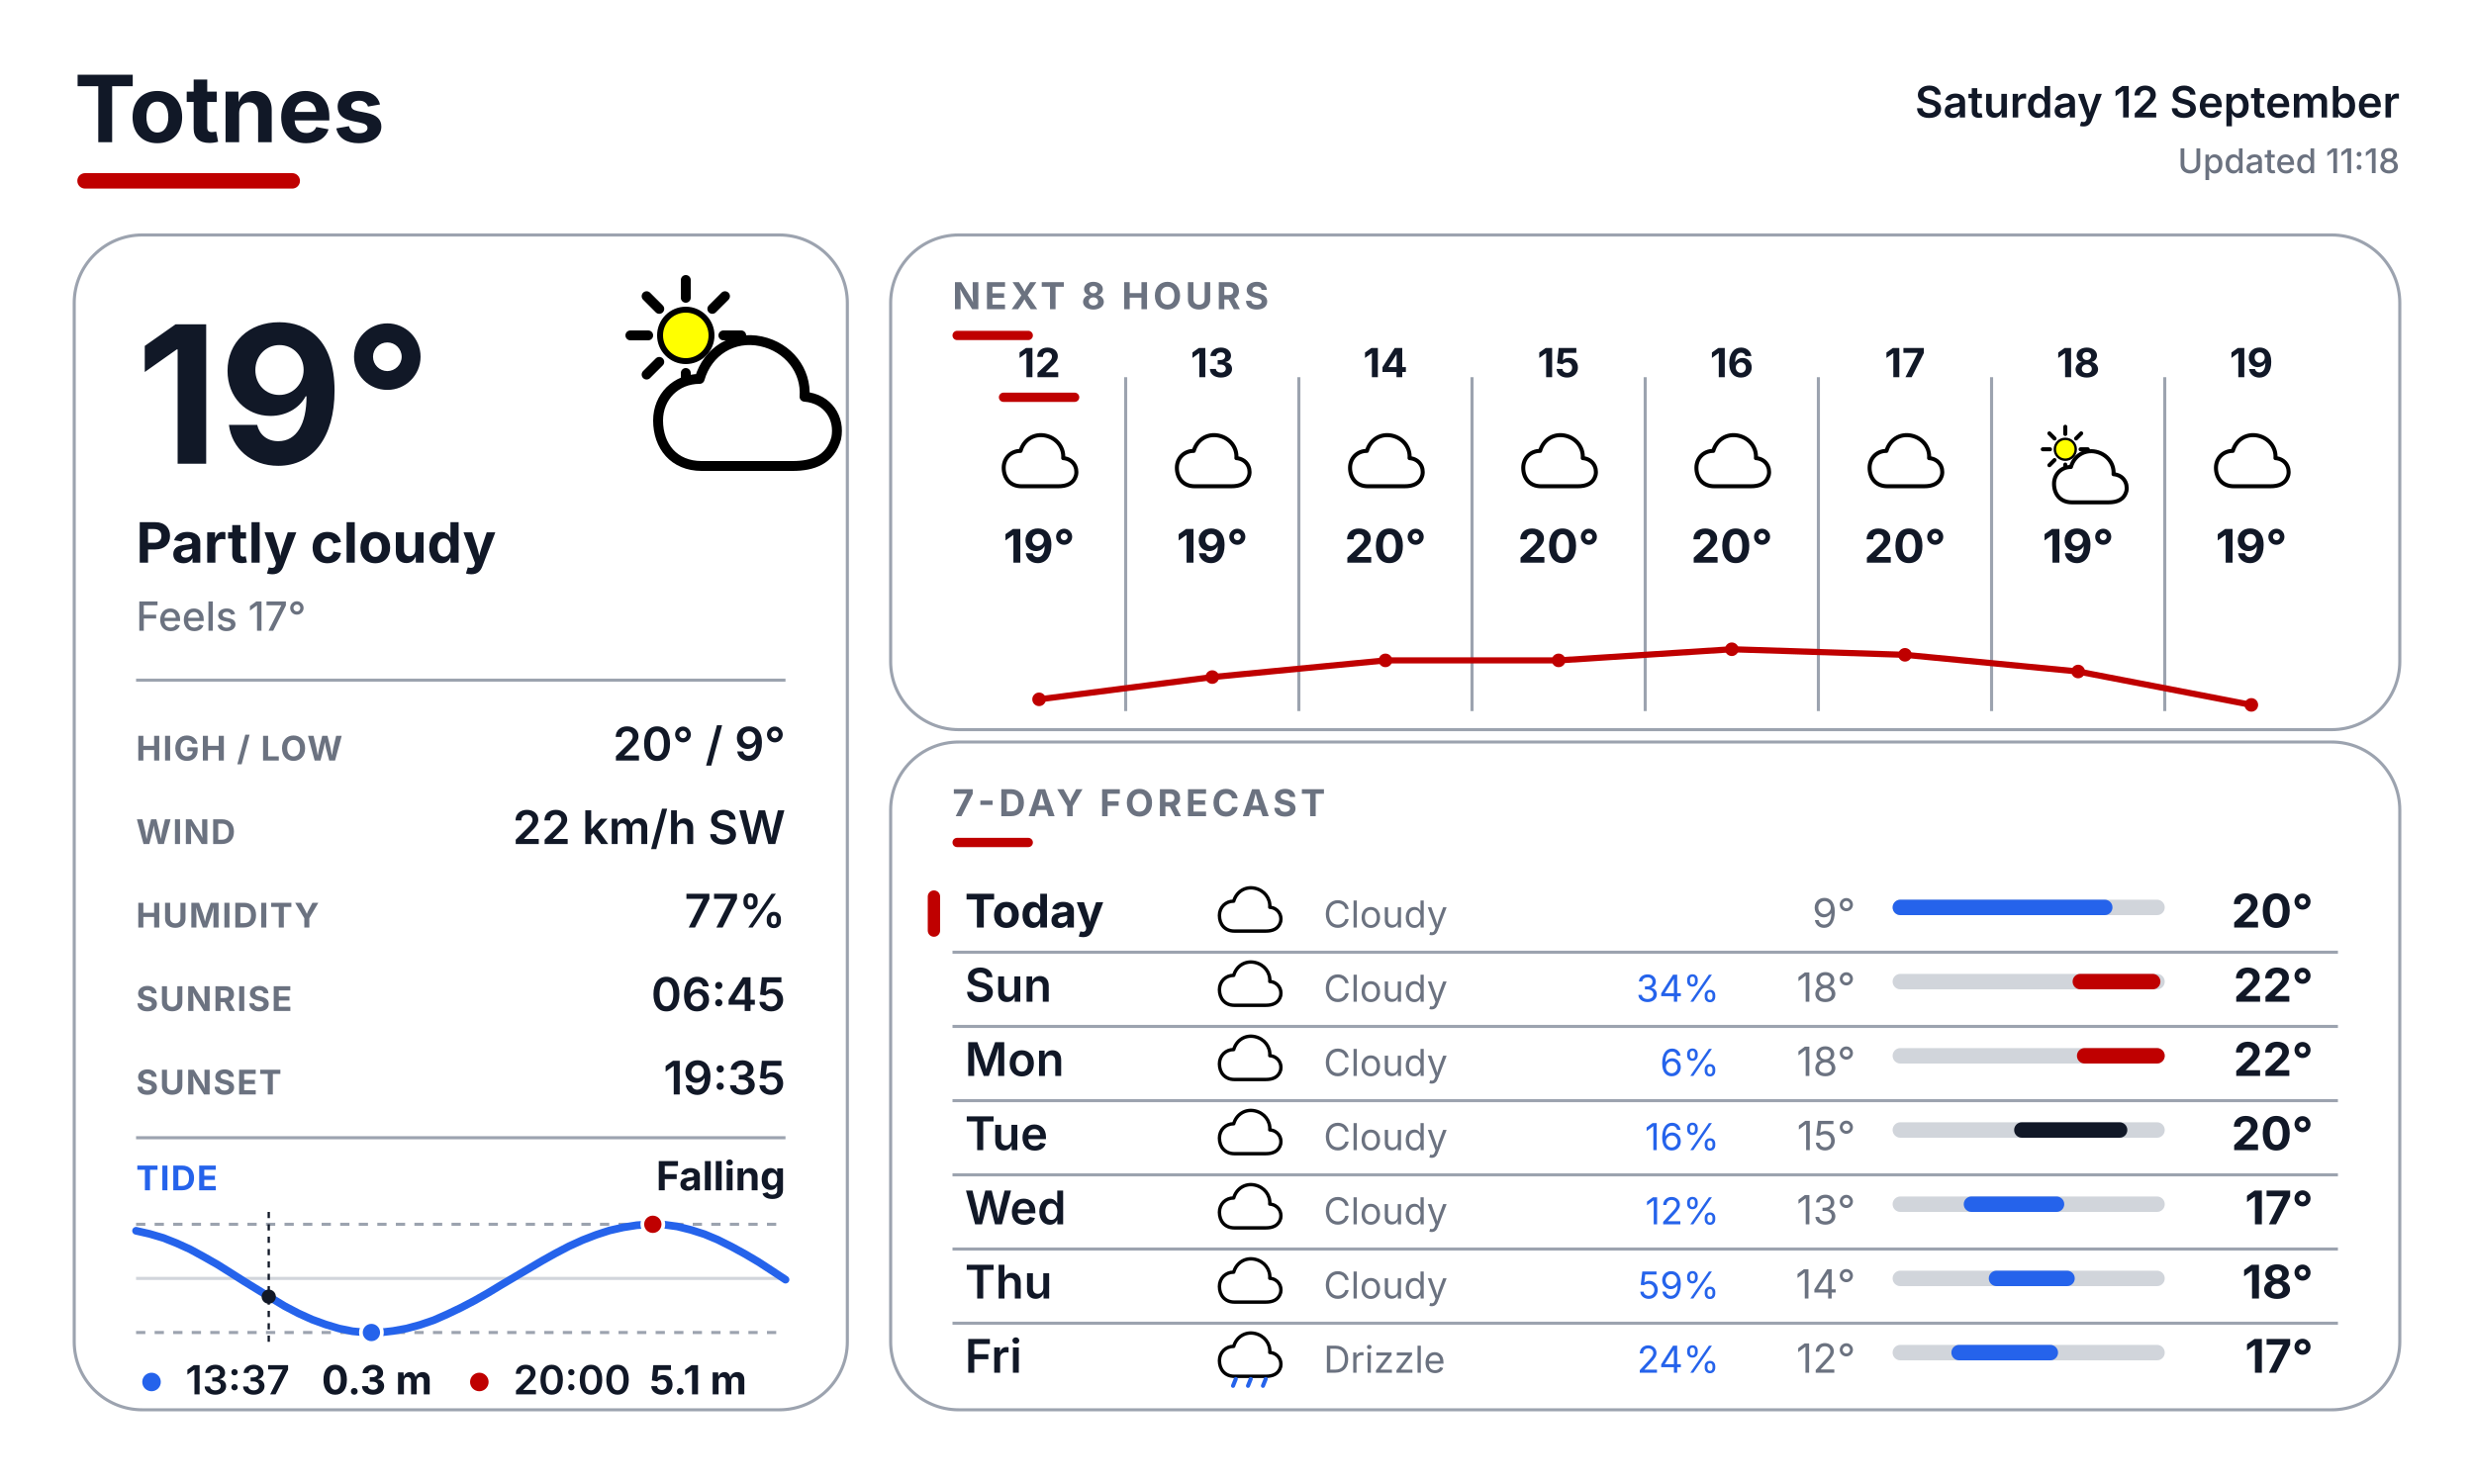
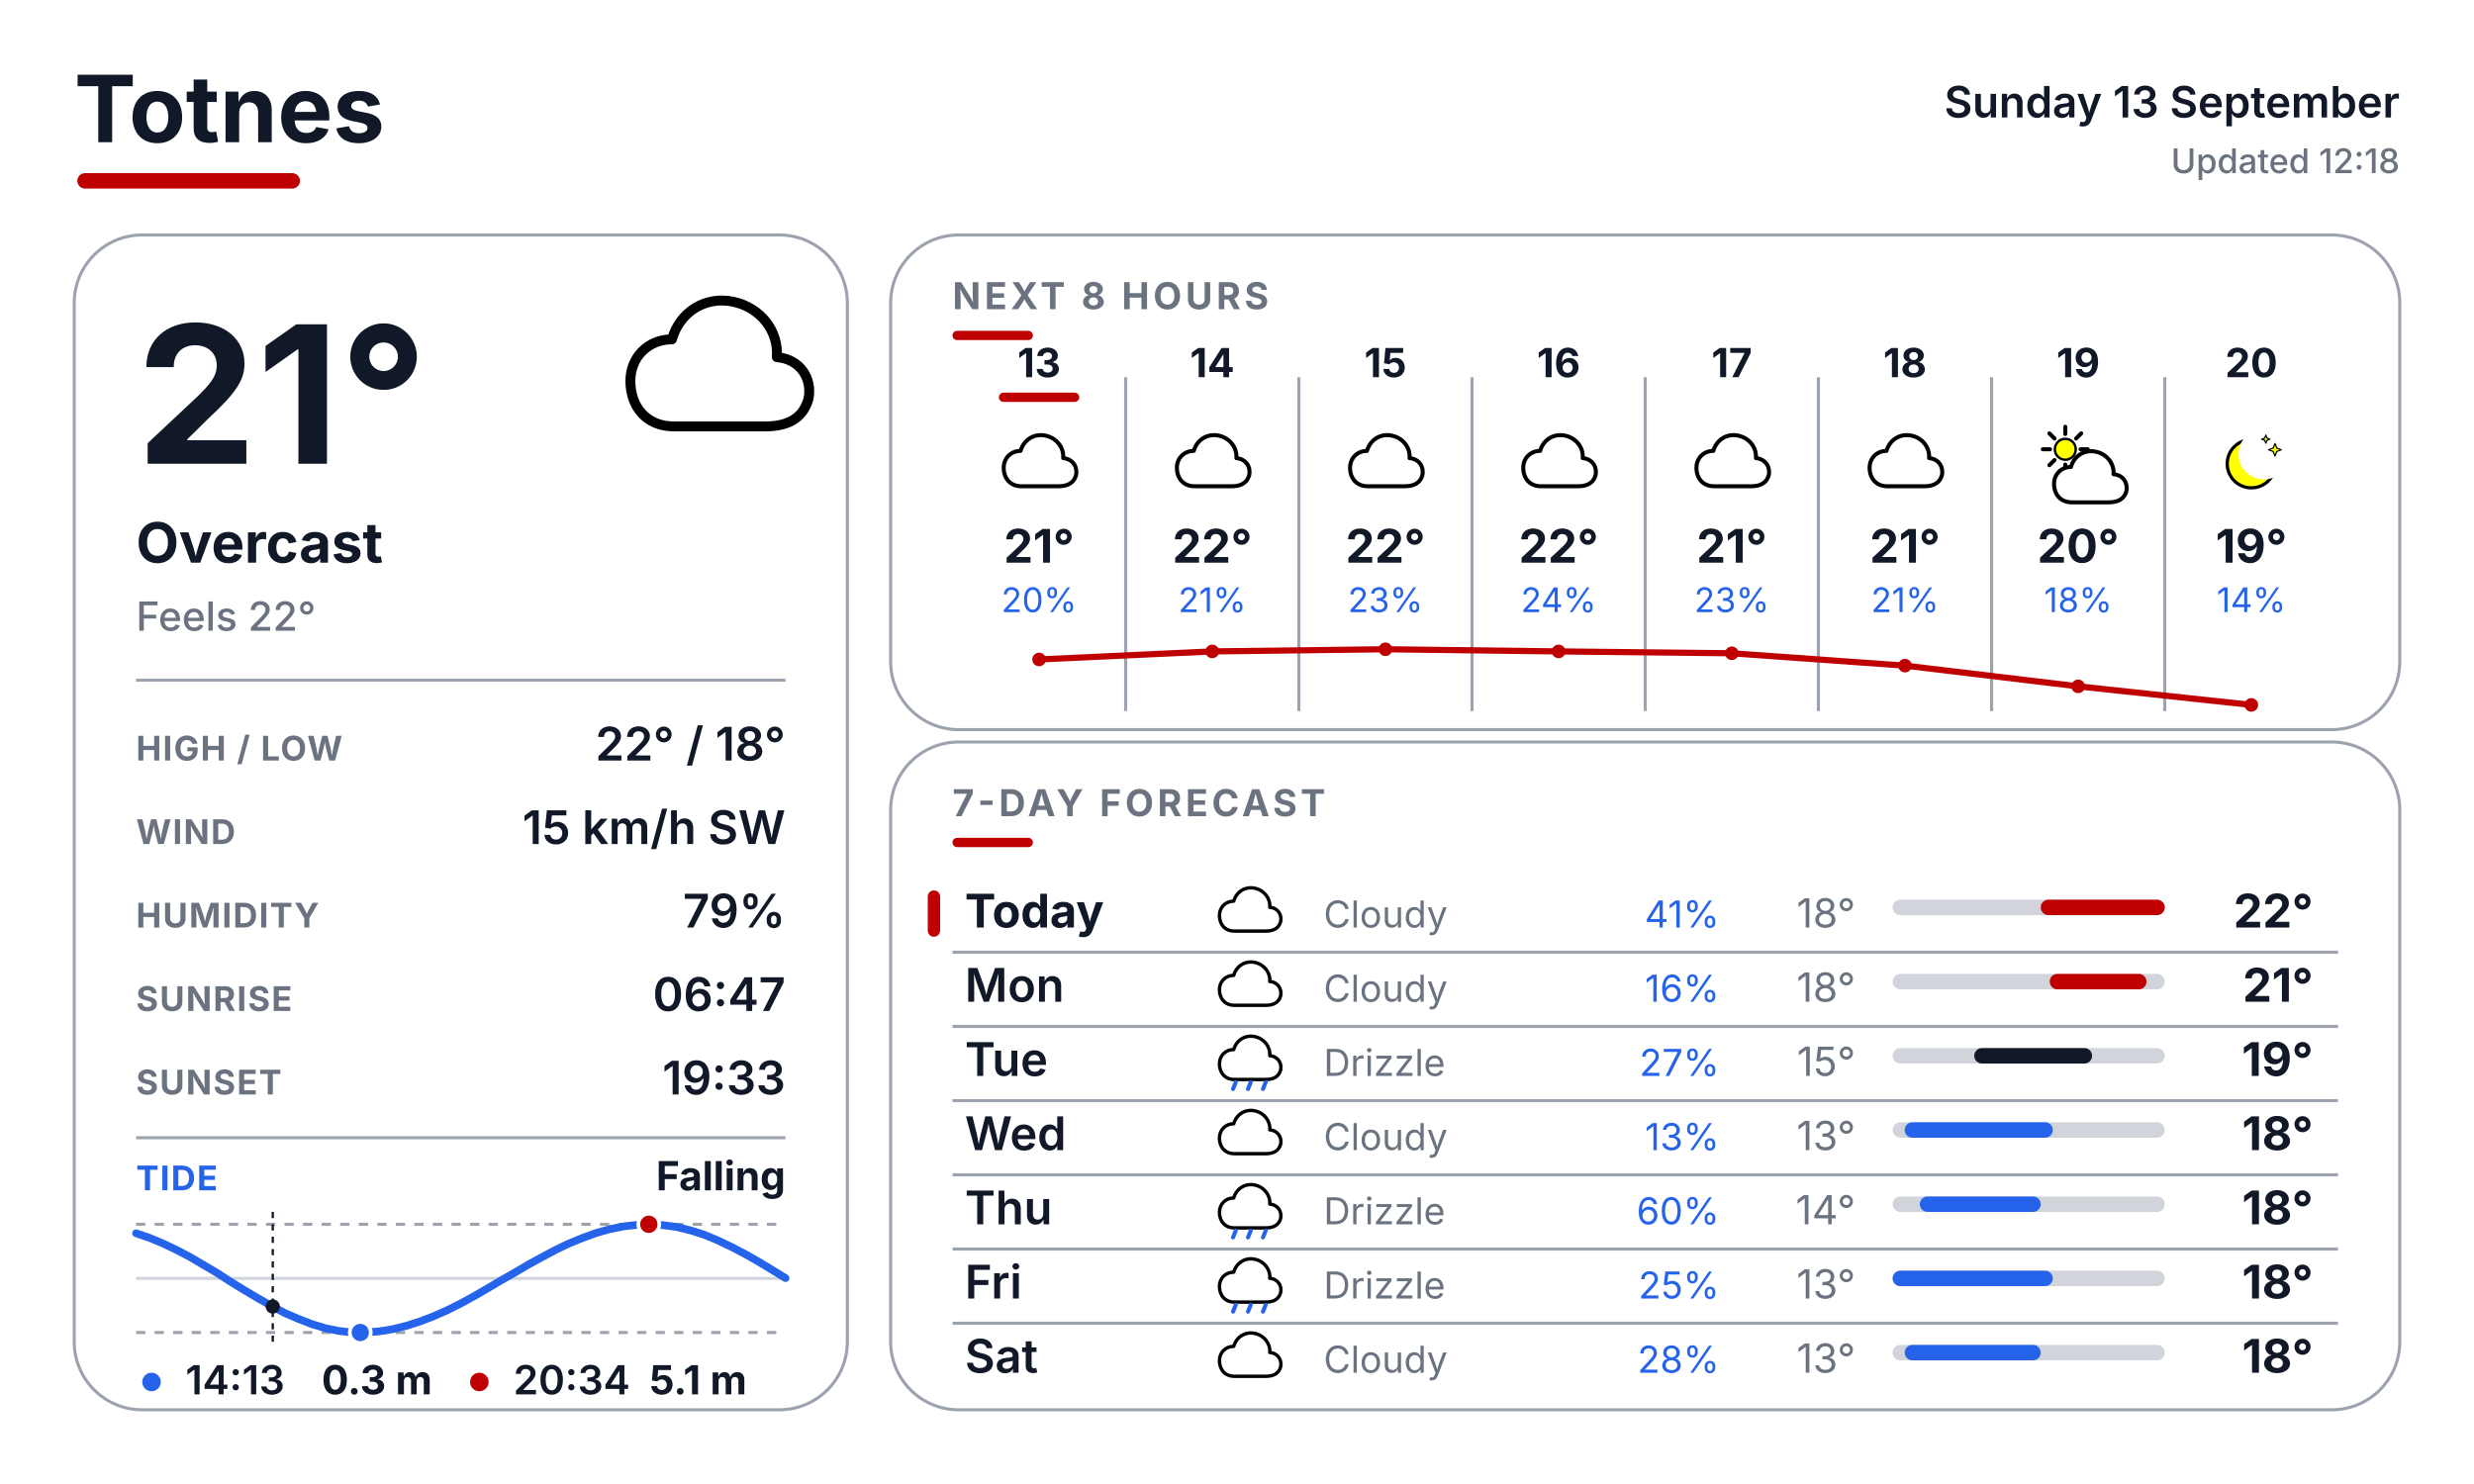
<svg xmlns="http://www.w3.org/2000/svg" width="800" height="480" viewBox="0 0 800 480" fill="none">
  <defs>
    <style>
      text { font-family: Inter, Arial, Helvetica, sans-serif; }
      .place { font-size: 30px; font-weight: 700; fill: #111827; }
      .date { font-size: 14px; font-weight: 600; fill: #111827; }
      .updated { font-size: 11px; font-weight: 500; fill: #6B7280; }
      .temp { font-size: 62px; font-weight: 700; fill: #111827; }
      .cond { font-size: 18px; font-weight: 700; fill: #111827; }
      .feels { font-size: 13px; font-weight: 500; fill: #6B7280; }
      .slabel { font-size: 11px; font-weight: 700; letter-spacing: 0.04em; fill: #6B7280; }
      .svalue { font-size: 15px; font-weight: 600; fill: #111827; }
      .sec { font-size: 12px; font-weight: 700; letter-spacing: 0.10em; fill: #6B7280; }
      .tidelabel { font-size: 11px; font-weight: 700; letter-spacing: 0.04em; fill: #2563EB; }
      .tidestate { font-size: 13px; font-weight: 700; fill: #111827; }
    </style>
  </defs>
  <rect width="800" height="480" fill="#FFFFFF" />
  <text x="24" y="46" class="place">Totnes</text>
  <rect x="25" y="56" width="72" height="5" rx="2.5" fill="#BF0000" />
-   <text x="776" y="38" text-anchor="end" class="date">Saturday 12 September</text>
-   <text x="776" y="56" text-anchor="end" class="updated">Updated 11:18</text>
+   <text x="776" y="38" text-anchor="end" class="date">Sunday 13 September</text>
+   <text x="776" y="56" text-anchor="end" class="updated">Updated 12:18</text>
  <rect x="24" y="76" width="250" height="380" rx="22" fill="#FFFFFF" stroke="#9CA3AF" stroke-width="1" />
  <rect x="288" y="76" width="488" height="160" rx="22" fill="#FFFFFF" stroke="#9CA3AF" stroke-width="1" />
  <rect x="288" y="240" width="488" height="216" rx="22" fill="#FFFFFF" stroke="#9CA3AF" stroke-width="1" />
  <g transform="translate(200.0 88.0) scale(0.64)">
-     <line x1="53.0" y1="32.0" x2="62.0" y2="32.0" stroke="#000000" stroke-width="5" stroke-linecap="round" />
-     <line x1="47.4" y1="45.4" x2="53.8" y2="51.8" stroke="#000000" stroke-width="5" stroke-linecap="round" />
-     <line x1="34.0" y1="51.0" x2="34.0" y2="60.0" stroke="#000000" stroke-width="5" stroke-linecap="round" />
-     <line x1="20.6" y1="45.4" x2="14.2" y2="51.8" stroke="#000000" stroke-width="5" stroke-linecap="round" />
-     <line x1="15.0" y1="32.0" x2="6.0" y2="32.0" stroke="#000000" stroke-width="5" stroke-linecap="round" />
-     <line x1="20.6" y1="18.6" x2="14.2" y2="12.2" stroke="#000000" stroke-width="5" stroke-linecap="round" />
-     <line x1="34.0" y1="13.0" x2="34.0" y2="4.0" stroke="#000000" stroke-width="5" stroke-linecap="round" />
-     <line x1="47.4" y1="18.6" x2="53.8" y2="12.2" stroke="#000000" stroke-width="5" stroke-linecap="round" />
-     <circle cx="34" cy="32" r="13" fill="#FFFF00" stroke="black" stroke-width="3" />
-     <g transform="translate(14 20)">
-       <path d="M28 78 C14 78 6 68 6 55 C6 43 15 34 27 34 C31 20 44 12 58 15 C72 18 81 30 80 43 C92 44 98 54 96 64 C93 75 84 78 74 78 Z" fill="white" stroke="black" stroke-width="5" stroke-linejoin="round" />
-     </g>
-   </g>
-   <text x="44" y="150" class="temp">19°</text>
-   <text x="44" y="182" class="cond">Partly cloudy</text>
-   <text x="44" y="204" class="feels">Feels 17°</text>
+     <path d="M28 78 C14 78 6 68 6 55 C6 43 15 34 27 34 C31 20 44 12 58 15 C72 18 81 30 80 43 C92 44 98 54 96 64 C93 75 84 78 74 78 Z" fill="white" stroke="black" stroke-width="5" stroke-linejoin="round" />
+   </g>
+   <text x="44" y="150" class="temp">21°</text>
+   <text x="44" y="182" class="cond">Overcast</text>
+   <text x="44" y="204" class="feels">Feels 22°</text>
  <line x1="44" y1="220" x2="254" y2="220" stroke="#9CA3AF" stroke-width="1" />
  <text x="44" y="246" class="slabel">HIGH / LOW</text>
-   <text x="254" y="246" text-anchor="end" class="svalue">20° / 9°</text>
+   <text x="254" y="246" text-anchor="end" class="svalue">22° / 18°</text>
  <text x="44" y="273" class="slabel">WIND</text>
-   <text x="254" y="273" text-anchor="end" class="svalue">22 km/h SW</text>
+   <text x="254" y="273" text-anchor="end" class="svalue">15 km/h SW</text>
  <text x="44" y="300" class="slabel">HUMIDITY</text>
-   <text x="254" y="300" text-anchor="end" class="svalue">77%</text>
+   <text x="254" y="300" text-anchor="end" class="svalue">79%</text>
  <text x="44" y="327" class="slabel">SUNRISE</text>
-   <text x="254" y="327" text-anchor="end" class="svalue">06:45</text>
+   <text x="254" y="327" text-anchor="end" class="svalue">06:47</text>
  <text x="44" y="354" class="slabel">SUNSET</text>
-   <text x="254" y="354" text-anchor="end" class="svalue">19:35</text>
+   <text x="254" y="354" text-anchor="end" class="svalue">19:33</text>
  <line x1="44" y1="368" x2="254" y2="368" stroke="#9CA3AF" stroke-width="1" />
  <text x="44" y="385" class="tidelabel">TIDE</text>
  <text x="254" y="385" text-anchor="end" class="tidestate">Falling</text>
  <line x1="44" y1="396" x2="254" y2="396" stroke="#9CA3AF" stroke-width="1" stroke-dasharray="3 3" />
  <line x1="44" y1="431" x2="254" y2="431" stroke="#9CA3AF" stroke-width="1" stroke-dasharray="3 3" />
  <line x1="44" y1="413.5" x2="254" y2="413.5" stroke="#D1D5DB" stroke-width="1" />
-   <polyline points="44.0,398.1 48.4,399.1 52.8,400.4 57.1,402.1 61.5,404.1 65.9,406.5 70.3,409.0 74.6,411.7 79.0,414.5 83.4,417.2 87.8,419.9 92.1,422.5 96.5,424.8 100.9,426.8 105.3,428.4 109.6,429.7 114.0,430.6 118.4,431.0 122.8,431.0 127.1,430.5 131.5,429.7 135.9,428.5 140.3,427.0 144.6,425.1 149.0,423.0 153.4,420.7 157.8,418.2 162.1,415.6 166.5,413.0 170.9,410.4 175.3,407.8 179.6,405.4 184.0,403.1 188.4,401.1 192.8,399.4 197.1,398.0 201.5,397.0 205.9,396.3 210.3,396.0 214.6,396.1 219.0,396.7 223.4,397.8 227.8,399.2 232.1,401.0 236.5,403.2 240.9,405.6 245.3,408.2 249.6,411.0 254.0,413.9" fill="none" stroke="#2563EB" stroke-width="2.5" stroke-linecap="round" stroke-linejoin="round" />
-   <line x1="86.9" y1="392" x2="86.9" y2="435" stroke="#111827" stroke-width="0.75" stroke-dasharray="2 2" />
-   <circle cx="86.9" cy="419.4" r="2.3" fill="#111827" />
-   <circle cx="211.1" cy="396.0" r="3.4" fill="#BF0000" stroke="#FFFFFF" stroke-width="1.2" />
-   <circle cx="120.1" cy="431.0" r="3.4" fill="#2563EB" stroke="#FFFFFF" stroke-width="1.2" />
+   <polyline points="44.0,398.9 48.4,400.4 52.7,402.2 57.1,404.3 61.5,406.6 65.9,409.2 70.3,411.8 74.6,414.6 79.0,417.3 83.4,419.9 87.8,422.4 92.1,424.7 96.5,426.6 100.9,428.3 105.2,429.6 109.6,430.5 114.0,431.0 118.4,431.0 122.8,430.6 127.1,429.9 131.5,428.8 135.9,427.4 140.3,425.7 144.6,423.8 149.0,421.6 153.4,419.2 157.7,416.7 162.1,414.1 166.5,411.6 170.9,409.0 175.3,406.6 179.6,404.3 184.0,402.2 188.4,400.4 192.8,398.8 197.1,397.6 201.5,396.7 205.9,396.2 210.2,396.0 214.6,396.3 219.0,396.9 223.4,398.0 227.8,399.4 232.1,401.2 236.5,403.3 240.9,405.6 245.3,408.1 249.6,410.7 254.0,413.4" fill="none" stroke="#2563EB" stroke-width="2.5" stroke-linecap="round" stroke-linejoin="round" />
+   <line x1="88.2" y1="392" x2="88.2" y2="435" stroke="#111827" stroke-width="0.75" stroke-dasharray="2 2" />
+   <circle cx="88.2" cy="422.6" r="2.3" fill="#111827" />
+   <circle cx="209.8" cy="396.0" r="3.4" fill="#BF0000" stroke="#FFFFFF" stroke-width="1.2" />
+   <circle cx="116.5" cy="431.0" r="3.4" fill="#2563EB" stroke="#FFFFFF" stroke-width="1.2" />
  <circle cx="49" cy="447" r="3" fill="#2563EB" />
-   <text x="60" y="451" font-family="Inter, Arial, Helvetica, sans-serif" font-size="13" font-weight="600" fill="#111827">13:37</text>
+   <text x="60" y="451" font-family="Inter, Arial, Helvetica, sans-serif" font-size="13" font-weight="600" fill="#111827">14:13</text>
  <text x="104" y="451" font-family="Inter, Arial, Helvetica, sans-serif" font-size="13" font-weight="700" fill="#111827">0.3 m</text>
  <circle cx="155" cy="447" r="3" fill="#BF0000" />
-   <text x="166" y="451" font-family="Inter, Arial, Helvetica, sans-serif" font-size="13" font-weight="600" fill="#111827">20:00</text>
+   <text x="166" y="451" font-family="Inter, Arial, Helvetica, sans-serif" font-size="13" font-weight="600" fill="#111827">20:34</text>
  <text x="210" y="451" font-family="Inter, Arial, Helvetica, sans-serif" font-size="13" font-weight="700" fill="#111827">5.1 m</text>
  <text x="308" y="100" class="sec">NEXT 8 HOURS</text>
  <rect x="308" y="107" width="26" height="3" rx="1.5" fill="#BF0000" />
  <line x1="364" y1="122" x2="364" y2="230" stroke="#9CA3AF" stroke-width="1" />
  <line x1="420" y1="122" x2="420" y2="230" stroke="#9CA3AF" stroke-width="1" />
  <line x1="476" y1="122" x2="476" y2="230" stroke="#9CA3AF" stroke-width="1" />
  <line x1="532" y1="122" x2="532" y2="230" stroke="#9CA3AF" stroke-width="1" />
  <line x1="588" y1="122" x2="588" y2="230" stroke="#9CA3AF" stroke-width="1" />
  <line x1="644" y1="122" x2="644" y2="230" stroke="#9CA3AF" stroke-width="1" />
  <line x1="700" y1="122" x2="700" y2="230" stroke="#9CA3AF" stroke-width="1" />
-   <text x="336" y="122" text-anchor="middle" font-family="Inter, Arial, Helvetica, sans-serif" font-size="13" font-weight="700" fill="#111827">12</text>
+   <text x="336" y="122" text-anchor="middle" font-family="Inter, Arial, Helvetica, sans-serif" font-size="13" font-weight="700" fill="#111827">13</text>
  <rect x="323" y="127" width="26" height="3" rx="1.5" fill="#BF0000" />
  <g transform="translate(323.0 137.0) scale(0.26)">
    <path d="M28 78 C14 78 6 68 6 55 C6 43 15 34 27 34 C31 20 44 12 58 15 C72 18 81 30 80 43 C92 44 98 54 96 64 C93 75 84 78 74 78 Z" fill="white" stroke="black" stroke-width="5" stroke-linejoin="round" />
  </g>
-   <text x="336" y="182" text-anchor="middle" font-family="Inter, Arial, Helvetica, sans-serif" font-size="15" font-weight="700" fill="#111827">19°</text>
-   <text x="392" y="122" text-anchor="middle" font-family="Inter, Arial, Helvetica, sans-serif" font-size="13" font-weight="700" fill="#111827">13</text>
+   <text x="336" y="182" text-anchor="middle" font-family="Inter, Arial, Helvetica, sans-serif" font-size="15" font-weight="700" fill="#111827">21°</text>
+   <text x="336" y="198" text-anchor="middle" font-family="Inter, Arial, Helvetica, sans-serif" font-size="11" fill="#2563EB">20%</text>
+   <text x="392" y="122" text-anchor="middle" font-family="Inter, Arial, Helvetica, sans-serif" font-size="13" font-weight="700" fill="#111827">14</text>
  <g transform="translate(379.0 137.0) scale(0.26)">
    <path d="M28 78 C14 78 6 68 6 55 C6 43 15 34 27 34 C31 20 44 12 58 15 C72 18 81 30 80 43 C92 44 98 54 96 64 C93 75 84 78 74 78 Z" fill="white" stroke="black" stroke-width="5" stroke-linejoin="round" />
  </g>
-   <text x="392" y="182" text-anchor="middle" font-family="Inter, Arial, Helvetica, sans-serif" font-size="15" font-weight="700" fill="#111827">19°</text>
-   <text x="448" y="122" text-anchor="middle" font-family="Inter, Arial, Helvetica, sans-serif" font-size="13" font-weight="700" fill="#111827">14</text>
+   <text x="392" y="182" text-anchor="middle" font-family="Inter, Arial, Helvetica, sans-serif" font-size="15" font-weight="700" fill="#111827">22°</text>
+   <text x="392" y="198" text-anchor="middle" font-family="Inter, Arial, Helvetica, sans-serif" font-size="11" fill="#2563EB">21%</text>
+   <text x="448" y="122" text-anchor="middle" font-family="Inter, Arial, Helvetica, sans-serif" font-size="13" font-weight="700" fill="#111827">15</text>
  <g transform="translate(435.0 137.0) scale(0.26)">
    <path d="M28 78 C14 78 6 68 6 55 C6 43 15 34 27 34 C31 20 44 12 58 15 C72 18 81 30 80 43 C92 44 98 54 96 64 C93 75 84 78 74 78 Z" fill="white" stroke="black" stroke-width="5" stroke-linejoin="round" />
  </g>
-   <text x="448" y="182" text-anchor="middle" font-family="Inter, Arial, Helvetica, sans-serif" font-size="15" font-weight="700" fill="#111827">20°</text>
-   <text x="504" y="122" text-anchor="middle" font-family="Inter, Arial, Helvetica, sans-serif" font-size="13" font-weight="700" fill="#111827">15</text>
+   <text x="448" y="182" text-anchor="middle" font-family="Inter, Arial, Helvetica, sans-serif" font-size="15" font-weight="700" fill="#111827">22°</text>
+   <text x="448" y="198" text-anchor="middle" font-family="Inter, Arial, Helvetica, sans-serif" font-size="11" fill="#2563EB">23%</text>
+   <text x="504" y="122" text-anchor="middle" font-family="Inter, Arial, Helvetica, sans-serif" font-size="13" font-weight="700" fill="#111827">16</text>
  <g transform="translate(491.0 137.0) scale(0.26)">
    <path d="M28 78 C14 78 6 68 6 55 C6 43 15 34 27 34 C31 20 44 12 58 15 C72 18 81 30 80 43 C92 44 98 54 96 64 C93 75 84 78 74 78 Z" fill="white" stroke="black" stroke-width="5" stroke-linejoin="round" />
  </g>
-   <text x="504" y="182" text-anchor="middle" font-family="Inter, Arial, Helvetica, sans-serif" font-size="15" font-weight="700" fill="#111827">20°</text>
-   <text x="560" y="122" text-anchor="middle" font-family="Inter, Arial, Helvetica, sans-serif" font-size="13" font-weight="700" fill="#111827">16</text>
+   <text x="504" y="182" text-anchor="middle" font-family="Inter, Arial, Helvetica, sans-serif" font-size="15" font-weight="700" fill="#111827">22°</text>
+   <text x="504" y="198" text-anchor="middle" font-family="Inter, Arial, Helvetica, sans-serif" font-size="11" fill="#2563EB">24%</text>
+   <text x="560" y="122" text-anchor="middle" font-family="Inter, Arial, Helvetica, sans-serif" font-size="13" font-weight="700" fill="#111827">17</text>
  <g transform="translate(547.0 137.0) scale(0.26)">
    <path d="M28 78 C14 78 6 68 6 55 C6 43 15 34 27 34 C31 20 44 12 58 15 C72 18 81 30 80 43 C92 44 98 54 96 64 C93 75 84 78 74 78 Z" fill="white" stroke="black" stroke-width="5" stroke-linejoin="round" />
  </g>
-   <text x="560" y="182" text-anchor="middle" font-family="Inter, Arial, Helvetica, sans-serif" font-size="15" font-weight="700" fill="#111827">20°</text>
-   <text x="616" y="122" text-anchor="middle" font-family="Inter, Arial, Helvetica, sans-serif" font-size="13" font-weight="700" fill="#111827">17</text>
+   <text x="560" y="182" text-anchor="middle" font-family="Inter, Arial, Helvetica, sans-serif" font-size="15" font-weight="700" fill="#111827">21°</text>
+   <text x="560" y="198" text-anchor="middle" font-family="Inter, Arial, Helvetica, sans-serif" font-size="11" fill="#2563EB">23%</text>
+   <text x="616" y="122" text-anchor="middle" font-family="Inter, Arial, Helvetica, sans-serif" font-size="13" font-weight="700" fill="#111827">18</text>
  <g transform="translate(603.0 137.0) scale(0.26)">
    <path d="M28 78 C14 78 6 68 6 55 C6 43 15 34 27 34 C31 20 44 12 58 15 C72 18 81 30 80 43 C92 44 98 54 96 64 C93 75 84 78 74 78 Z" fill="white" stroke="black" stroke-width="5" stroke-linejoin="round" />
  </g>
-   <text x="616" y="182" text-anchor="middle" font-family="Inter, Arial, Helvetica, sans-serif" font-size="15" font-weight="700" fill="#111827">20°</text>
-   <text x="672" y="122" text-anchor="middle" font-family="Inter, Arial, Helvetica, sans-serif" font-size="13" font-weight="700" fill="#111827">18</text>
+   <text x="616" y="182" text-anchor="middle" font-family="Inter, Arial, Helvetica, sans-serif" font-size="15" font-weight="700" fill="#111827">21°</text>
+   <text x="616" y="198" text-anchor="middle" font-family="Inter, Arial, Helvetica, sans-serif" font-size="11" fill="#2563EB">21%</text>
+   <text x="672" y="122" text-anchor="middle" font-family="Inter, Arial, Helvetica, sans-serif" font-size="13" font-weight="700" fill="#111827">19</text>
  <g transform="translate(659.0 137.0) scale(0.26)">
    <line x1="53.0" y1="32.0" x2="62.0" y2="32.0" stroke="#000000" stroke-width="5" stroke-linecap="round" />
    <line x1="47.4" y1="45.4" x2="53.8" y2="51.8" stroke="#000000" stroke-width="5" stroke-linecap="round" />
    <line x1="34.0" y1="51.0" x2="34.0" y2="60.0" stroke="#000000" stroke-width="5" stroke-linecap="round" />
    <line x1="20.6" y1="45.4" x2="14.2" y2="51.8" stroke="#000000" stroke-width="5" stroke-linecap="round" />
    <line x1="15.0" y1="32.0" x2="6.0" y2="32.0" stroke="#000000" stroke-width="5" stroke-linecap="round" />
    <line x1="20.6" y1="18.6" x2="14.2" y2="12.2" stroke="#000000" stroke-width="5" stroke-linecap="round" />
    <line x1="34.0" y1="13.0" x2="34.0" y2="4.0" stroke="#000000" stroke-width="5" stroke-linecap="round" />
    <line x1="47.4" y1="18.6" x2="53.8" y2="12.2" stroke="#000000" stroke-width="5" stroke-linecap="round" />
    <circle cx="34" cy="32" r="13" fill="#FFFF00" stroke="black" stroke-width="3" />
    <g transform="translate(14 20)">
      <path d="M28 78 C14 78 6 68 6 55 C6 43 15 34 27 34 C31 20 44 12 58 15 C72 18 81 30 80 43 C92 44 98 54 96 64 C93 75 84 78 74 78 Z" fill="white" stroke="black" stroke-width="5" stroke-linejoin="round" />
    </g>
  </g>
-   <text x="672" y="182" text-anchor="middle" font-family="Inter, Arial, Helvetica, sans-serif" font-size="15" font-weight="700" fill="#111827">19°</text>
-   <text x="728" y="122" text-anchor="middle" font-family="Inter, Arial, Helvetica, sans-serif" font-size="13" font-weight="700" fill="#111827">19</text>
+   <text x="672" y="182" text-anchor="middle" font-family="Inter, Arial, Helvetica, sans-serif" font-size="15" font-weight="700" fill="#111827">20°</text>
+   <text x="672" y="198" text-anchor="middle" font-family="Inter, Arial, Helvetica, sans-serif" font-size="11" fill="#2563EB">18%</text>
+   <text x="728" y="122" text-anchor="middle" font-family="Inter, Arial, Helvetica, sans-serif" font-size="13" font-weight="700" fill="#111827">20</text>
  <g transform="translate(715.0 137.0) scale(0.26)">
-     <path d="M28 78 C14 78 6 68 6 55 C6 43 15 34 27 34 C31 20 44 12 58 15 C72 18 81 30 80 43 C92 44 98 54 96 64 C93 75 84 78 74 78 Z" fill="white" stroke="black" stroke-width="5" stroke-linejoin="round" />
+     <circle cx="50" cy="50" r="30" fill="#FFFF00" stroke="black" stroke-width="4" />
+     <circle cx="65.6" cy="38.0" r="31.5" fill="#FFFFFF" />
+     <path d="M 79.4 24.8 L 81.6 30.4 L 87.2 32.6 L 81.6 34.8 L 79.4 40.4 L 77.2 34.8 L 71.6 32.6 L 77.2 30.4 Z" fill="#FFFF00" stroke="black" stroke-width="1.5" stroke-linejoin="round" />
+     <path d="M 68.0 14.3 L 69.4 18.0 L 73.1 19.4 L 69.4 20.8 L 68.0 24.5 L 66.6 20.8 L 62.9 19.4 L 66.6 18.0 Z" fill="#FFFF00" stroke="black" stroke-width="1.5" stroke-linejoin="round" />
  </g>
  <text x="728" y="182" text-anchor="middle" font-family="Inter, Arial, Helvetica, sans-serif" font-size="15" font-weight="700" fill="#111827">19°</text>
-   <polyline points="336.0,226.2 392.0,219.0 448.0,213.6 504.0,213.6 560.0,210.0 616.0,211.8 672.0,217.2 728.0,228.0" fill="none" stroke="#BF0000" stroke-width="2" stroke-linecap="round" stroke-linejoin="round" />
-   <circle cx="336.0" cy="226.2" r="2.2" fill="#BF0000" />
-   <circle cx="392.0" cy="219.0" r="2.2" fill="#BF0000" />
-   <circle cx="448.0" cy="213.6" r="2.2" fill="#BF0000" />
-   <circle cx="504.0" cy="213.6" r="2.2" fill="#BF0000" />
-   <circle cx="560.0" cy="210.0" r="2.2" fill="#BF0000" />
-   <circle cx="616.0" cy="211.8" r="2.2" fill="#BF0000" />
-   <circle cx="672.0" cy="217.2" r="2.2" fill="#BF0000" />
+   <text x="728" y="198" text-anchor="middle" font-family="Inter, Arial, Helvetica, sans-serif" font-size="11" fill="#2563EB">14%</text>
+   <polyline points="336.0,213.3 392.0,210.7 448.0,210.0 504.0,210.7 560.0,211.3 616.0,215.3 672.0,222.0 728.0,228.0" fill="none" stroke="#BF0000" stroke-width="2" stroke-linecap="round" stroke-linejoin="round" />
+   <circle cx="336.0" cy="213.3" r="2.2" fill="#BF0000" />
+   <circle cx="392.0" cy="210.7" r="2.2" fill="#BF0000" />
+   <circle cx="448.0" cy="210.0" r="2.2" fill="#BF0000" />
+   <circle cx="504.0" cy="210.7" r="2.2" fill="#BF0000" />
+   <circle cx="560.0" cy="211.3" r="2.2" fill="#BF0000" />
+   <circle cx="616.0" cy="215.3" r="2.2" fill="#BF0000" />
+   <circle cx="672.0" cy="222.0" r="2.2" fill="#BF0000" />
  <circle cx="728.0" cy="228.0" r="2.2" fill="#BF0000" />
  <text x="308" y="264" class="sec">7-DAY FORECAST</text>
  <rect x="308" y="271" width="26" height="3" rx="1.5" fill="#BF0000" />
  <rect x="300" y="288" width="4" height="15" rx="2" fill="#BF0000" />
  <text x="312" y="300" font-family="Inter, Arial, Helvetica, sans-serif" font-size="15" font-weight="700" fill="#111827">Today</text>
  <g transform="translate(393.0 284.0) scale(0.22)">
    <path d="M28 78 C14 78 6 68 6 55 C6 43 15 34 27 34 C31 20 44 12 58 15 C72 18 81 30 80 43 C92 44 98 54 96 64 C93 75 84 78 74 78 Z" fill="white" stroke="black" stroke-width="5" stroke-linejoin="round" />
  </g>
  <text x="428" y="300" font-family="Inter, Arial, Helvetica, sans-serif" font-size="12" fill="#6B7280">Cloudy</text>
-   <text x="600" y="300" text-anchor="end" font-family="Inter, Arial, Helvetica, sans-serif" font-size="13" fill="#6B7280">9°</text>
+   <text x="556" y="300" text-anchor="end" font-family="Inter, Arial, Helvetica, sans-serif" font-size="12" fill="#2563EB">41%</text>
+   <text x="600" y="300" text-anchor="end" font-family="Inter, Arial, Helvetica, sans-serif" font-size="13" fill="#6B7280">18°</text>
  <rect x="612" y="291" width="88" height="5" rx="2.5" fill="#D1D5DB" />
-   <rect x="612.0" y="291" width="71.1" height="5" rx="2.5" fill="#2563EB" />
-   <text x="748" y="300" text-anchor="end" font-family="Inter, Arial, Helvetica, sans-serif" font-size="15" font-weight="700" fill="#111827">20°</text>
+   <rect x="659.9" y="291" width="40.1" height="5" rx="2.5" fill="#BF0000" />
+   <text x="748" y="300" text-anchor="end" font-family="Inter, Arial, Helvetica, sans-serif" font-size="15" font-weight="700" fill="#111827">22°</text>
  <line x1="308" y1="308" x2="756" y2="308" stroke="#9CA3AF" stroke-width="1" />
-   <text x="312" y="324" font-family="Inter, Arial, Helvetica, sans-serif" font-size="15" font-weight="600" fill="#111827">Sun</text>
+   <text x="312" y="324" font-family="Inter, Arial, Helvetica, sans-serif" font-size="15" font-weight="600" fill="#111827">Mon</text>
  <g transform="translate(393.0 308.0) scale(0.22)">
    <path d="M28 78 C14 78 6 68 6 55 C6 43 15 34 27 34 C31 20 44 12 58 15 C72 18 81 30 80 43 C92 44 98 54 96 64 C93 75 84 78 74 78 Z" fill="white" stroke="black" stroke-width="5" stroke-linejoin="round" />
  </g>
  <text x="428" y="324" font-family="Inter, Arial, Helvetica, sans-serif" font-size="12" fill="#6B7280">Cloudy</text>
-   <text x="556" y="324" text-anchor="end" font-family="Inter, Arial, Helvetica, sans-serif" font-size="12" fill="#2563EB">34%</text>
+   <text x="556" y="324" text-anchor="end" font-family="Inter, Arial, Helvetica, sans-serif" font-size="12" fill="#2563EB">16%</text>
  <text x="600" y="324" text-anchor="end" font-family="Inter, Arial, Helvetica, sans-serif" font-size="13" fill="#6B7280">18°</text>
  <rect x="612" y="315" width="88" height="5" rx="2.5" fill="#D1D5DB" />
-   <rect x="670.2" y="315" width="28.4" height="5" rx="2.5" fill="#BF0000" />
-   <text x="748" y="324" text-anchor="end" font-family="Inter, Arial, Helvetica, sans-serif" font-size="15" font-weight="700" fill="#111827">22°</text>
+   <rect x="662.8" y="315" width="31.3" height="5" rx="2.5" fill="#BF0000" />
+   <text x="748" y="324" text-anchor="end" font-family="Inter, Arial, Helvetica, sans-serif" font-size="15" font-weight="700" fill="#111827">21°</text>
  <line x1="308" y1="332" x2="756" y2="332" stroke="#9CA3AF" stroke-width="1" />
-   <text x="312" y="348" font-family="Inter, Arial, Helvetica, sans-serif" font-size="15" font-weight="600" fill="#111827">Mon</text>
+   <text x="312" y="348" font-family="Inter, Arial, Helvetica, sans-serif" font-size="15" font-weight="600" fill="#111827">Tue</text>
  <g transform="translate(393.0 332.0) scale(0.22)">
-     <path d="M28 78 C14 78 6 68 6 55 C6 43 15 34 27 34 C31 20 44 12 58 15 C72 18 81 30 80 43 C92 44 98 54 96 64 C93 75 84 78 74 78 Z" fill="white" stroke="black" stroke-width="5" stroke-linejoin="round" />
-   </g>
-   <text x="428" y="348" font-family="Inter, Arial, Helvetica, sans-serif" font-size="12" fill="#6B7280">Cloudy</text>
-   <text x="556" y="348" text-anchor="end" font-family="Inter, Arial, Helvetica, sans-serif" font-size="12" fill="#2563EB">6%</text>
-   <text x="600" y="348" text-anchor="end" font-family="Inter, Arial, Helvetica, sans-serif" font-size="13" fill="#6B7280">18°</text>
-   <rect x="612" y="339" width="88" height="5" rx="2.5" fill="#D1D5DB" />
-   <rect x="671.6" y="339" width="28.4" height="5" rx="2.5" fill="#BF0000" />
-   <text x="748" y="348" text-anchor="end" font-family="Inter, Arial, Helvetica, sans-serif" font-size="15" font-weight="700" fill="#111827">22°</text>
-   <line x1="308" y1="356" x2="756" y2="356" stroke="#9CA3AF" stroke-width="1" />
-   <text x="312" y="372" font-family="Inter, Arial, Helvetica, sans-serif" font-size="15" font-weight="600" fill="#111827">Tue</text>
-   <g transform="translate(393.0 356.0) scale(0.22)">
-     <path d="M28 78 C14 78 6 68 6 55 C6 43 15 34 27 34 C31 20 44 12 58 15 C72 18 81 30 80 43 C92 44 98 54 96 64 C93 75 84 78 74 78 Z" fill="white" stroke="black" stroke-width="5" stroke-linejoin="round" />
-   </g>
-   <text x="428" y="372" font-family="Inter, Arial, Helvetica, sans-serif" font-size="12" fill="#6B7280">Cloudy</text>
-   <text x="556" y="372" text-anchor="end" font-family="Inter, Arial, Helvetica, sans-serif" font-size="12" fill="#2563EB">16%</text>
-   <text x="600" y="372" text-anchor="end" font-family="Inter, Arial, Helvetica, sans-serif" font-size="13" fill="#6B7280">15°</text>
-   <rect x="612" y="363" width="88" height="5" rx="2.5" fill="#D1D5DB" />
-   <rect x="651.3" y="363" width="36.6" height="5" rx="2.5" fill="#111827" />
-   <text x="748" y="372" text-anchor="end" font-family="Inter, Arial, Helvetica, sans-serif" font-size="15" font-weight="700" fill="#111827">20°</text>
-   <line x1="308" y1="380" x2="756" y2="380" stroke="#9CA3AF" stroke-width="1" />
-   <text x="312" y="396" font-family="Inter, Arial, Helvetica, sans-serif" font-size="15" font-weight="600" fill="#111827">Wed</text>
-   <g transform="translate(393.0 380.0) scale(0.22)">
-     <path d="M28 78 C14 78 6 68 6 55 C6 43 15 34 27 34 C31 20 44 12 58 15 C72 18 81 30 80 43 C92 44 98 54 96 64 C93 75 84 78 74 78 Z" fill="white" stroke="black" stroke-width="5" stroke-linejoin="round" />
-   </g>
-   <text x="428" y="396" font-family="Inter, Arial, Helvetica, sans-serif" font-size="12" fill="#6B7280">Cloudy</text>
-   <text x="556" y="396" text-anchor="end" font-family="Inter, Arial, Helvetica, sans-serif" font-size="12" fill="#2563EB">12%</text>
-   <text x="600" y="396" text-anchor="end" font-family="Inter, Arial, Helvetica, sans-serif" font-size="13" fill="#6B7280">13°</text>
-   <rect x="612" y="387" width="88" height="5" rx="2.5" fill="#D1D5DB" />
-   <rect x="635.0" y="387" width="32.5" height="5" rx="2.5" fill="#2563EB" />
-   <text x="748" y="396" text-anchor="end" font-family="Inter, Arial, Helvetica, sans-serif" font-size="15" font-weight="700" fill="#111827">17°</text>
-   <line x1="308" y1="404" x2="756" y2="404" stroke="#9CA3AF" stroke-width="1" />
-   <text x="312" y="420" font-family="Inter, Arial, Helvetica, sans-serif" font-size="15" font-weight="600" fill="#111827">Thu</text>
-   <g transform="translate(393.0 404.0) scale(0.22)">
-     <path d="M28 78 C14 78 6 68 6 55 C6 43 15 34 27 34 C31 20 44 12 58 15 C72 18 81 30 80 43 C92 44 98 54 96 64 C93 75 84 78 74 78 Z" fill="white" stroke="black" stroke-width="5" stroke-linejoin="round" />
-   </g>
-   <text x="428" y="420" font-family="Inter, Arial, Helvetica, sans-serif" font-size="12" fill="#6B7280">Cloudy</text>
-   <text x="556" y="420" text-anchor="end" font-family="Inter, Arial, Helvetica, sans-serif" font-size="12" fill="#2563EB">59%</text>
-   <text x="600" y="420" text-anchor="end" font-family="Inter, Arial, Helvetica, sans-serif" font-size="13" fill="#6B7280">14°</text>
-   <rect x="612" y="411" width="88" height="5" rx="2.5" fill="#D1D5DB" />
-   <rect x="643.1" y="411" width="27.8" height="5" rx="2.5" fill="#2563EB" />
-   <text x="748" y="420" text-anchor="end" font-family="Inter, Arial, Helvetica, sans-serif" font-size="15" font-weight="700" fill="#111827">18°</text>
-   <line x1="308" y1="428" x2="756" y2="428" stroke="#9CA3AF" stroke-width="1" />
-   <text x="312" y="444" font-family="Inter, Arial, Helvetica, sans-serif" font-size="15" font-weight="600" fill="#111827">Fri</text>
-   <g transform="translate(393.0 428.0) scale(0.22)">
    <path d="M28 78 C14 78 6 68 6 55 C6 43 15 34 27 34 C31 20 44 12 58 15 C72 18 81 30 80 43 C92 44 98 54 96 64 C93 75 84 78 74 78 Z" fill="white" stroke="black" stroke-width="5" stroke-linejoin="round" />
    <line x1="30" y1="82" x2="26" y2="92" stroke="#2563EB" stroke-width="6" stroke-linecap="round" />
    <line x1="52" y1="82" x2="48" y2="92" stroke="#2563EB" stroke-width="6" stroke-linecap="round" />
    <line x1="74" y1="82" x2="70" y2="92" stroke="#2563EB" stroke-width="6" stroke-linecap="round" />
  </g>
-   <text x="428" y="444" font-family="Inter, Arial, Helvetica, sans-serif" font-size="12" fill="#6B7280">Drizzle</text>
-   <text x="556" y="444" text-anchor="end" font-family="Inter, Arial, Helvetica, sans-serif" font-size="12" fill="#2563EB">24%</text>
-   <text x="600" y="444" text-anchor="end" font-family="Inter, Arial, Helvetica, sans-serif" font-size="13" fill="#6B7280">12°</text>
+   <text x="428" y="348" font-family="Inter, Arial, Helvetica, sans-serif" font-size="12" fill="#6B7280">Drizzle</text>
+   <text x="556" y="348" text-anchor="end" font-family="Inter, Arial, Helvetica, sans-serif" font-size="12" fill="#2563EB">27%</text>
+   <text x="600" y="348" text-anchor="end" font-family="Inter, Arial, Helvetica, sans-serif" font-size="13" fill="#6B7280">15°</text>
+   <rect x="612" y="339" width="88" height="5" rx="2.5" fill="#D1D5DB" />
+   <rect x="638.4" y="339" width="38.1" height="5" rx="2.5" fill="#111827" />
+   <text x="748" y="348" text-anchor="end" font-family="Inter, Arial, Helvetica, sans-serif" font-size="15" font-weight="700" fill="#111827">19°</text>
+   <line x1="308" y1="356" x2="756" y2="356" stroke="#9CA3AF" stroke-width="1" />
+   <text x="312" y="372" font-family="Inter, Arial, Helvetica, sans-serif" font-size="15" font-weight="600" fill="#111827">Wed</text>
+   <g transform="translate(393.0 356.0) scale(0.22)">
+     <path d="M28 78 C14 78 6 68 6 55 C6 43 15 34 27 34 C31 20 44 12 58 15 C72 18 81 30 80 43 C92 44 98 54 96 64 C93 75 84 78 74 78 Z" fill="white" stroke="black" stroke-width="5" stroke-linejoin="round" />
+   </g>
+   <text x="428" y="372" font-family="Inter, Arial, Helvetica, sans-serif" font-size="12" fill="#6B7280">Cloudy</text>
+   <text x="556" y="372" text-anchor="end" font-family="Inter, Arial, Helvetica, sans-serif" font-size="12" fill="#2563EB">13%</text>
+   <text x="600" y="372" text-anchor="end" font-family="Inter, Arial, Helvetica, sans-serif" font-size="13" fill="#6B7280">13°</text>
+   <rect x="612" y="363" width="88" height="5" rx="2.5" fill="#D1D5DB" />
+   <rect x="615.9" y="363" width="47.9" height="5" rx="2.5" fill="#2563EB" />
+   <text x="748" y="372" text-anchor="end" font-family="Inter, Arial, Helvetica, sans-serif" font-size="15" font-weight="700" fill="#111827">18°</text>
+   <line x1="308" y1="380" x2="756" y2="380" stroke="#9CA3AF" stroke-width="1" />
+   <text x="312" y="396" font-family="Inter, Arial, Helvetica, sans-serif" font-size="15" font-weight="600" fill="#111827">Thu</text>
+   <g transform="translate(393.0 380.0) scale(0.22)">
+     <path d="M28 78 C14 78 6 68 6 55 C6 43 15 34 27 34 C31 20 44 12 58 15 C72 18 81 30 80 43 C92 44 98 54 96 64 C93 75 84 78 74 78 Z" fill="white" stroke="black" stroke-width="5" stroke-linejoin="round" />
+     <line x1="30" y1="82" x2="26" y2="92" stroke="#2563EB" stroke-width="6" stroke-linecap="round" />
+     <line x1="52" y1="82" x2="48" y2="92" stroke="#2563EB" stroke-width="6" stroke-linecap="round" />
+     <line x1="74" y1="82" x2="70" y2="92" stroke="#2563EB" stroke-width="6" stroke-linecap="round" />
+   </g>
+   <text x="428" y="396" font-family="Inter, Arial, Helvetica, sans-serif" font-size="12" fill="#6B7280">Drizzle</text>
+   <text x="556" y="396" text-anchor="end" font-family="Inter, Arial, Helvetica, sans-serif" font-size="12" fill="#2563EB">60%</text>
+   <text x="600" y="396" text-anchor="end" font-family="Inter, Arial, Helvetica, sans-serif" font-size="13" fill="#6B7280">14°</text>
+   <rect x="612" y="387" width="88" height="5" rx="2.5" fill="#D1D5DB" />
+   <rect x="620.8" y="387" width="39.1" height="5" rx="2.5" fill="#2563EB" />
+   <text x="748" y="396" text-anchor="end" font-family="Inter, Arial, Helvetica, sans-serif" font-size="15" font-weight="700" fill="#111827">18°</text>
+   <line x1="308" y1="404" x2="756" y2="404" stroke="#9CA3AF" stroke-width="1" />
+   <text x="312" y="420" font-family="Inter, Arial, Helvetica, sans-serif" font-size="15" font-weight="600" fill="#111827">Fri</text>
+   <g transform="translate(393.0 404.0) scale(0.22)">
+     <path d="M28 78 C14 78 6 68 6 55 C6 43 15 34 27 34 C31 20 44 12 58 15 C72 18 81 30 80 43 C92 44 98 54 96 64 C93 75 84 78 74 78 Z" fill="white" stroke="black" stroke-width="5" stroke-linejoin="round" />
+     <line x1="30" y1="82" x2="26" y2="92" stroke="#2563EB" stroke-width="6" stroke-linecap="round" />
+     <line x1="52" y1="82" x2="48" y2="92" stroke="#2563EB" stroke-width="6" stroke-linecap="round" />
+     <line x1="74" y1="82" x2="70" y2="92" stroke="#2563EB" stroke-width="6" stroke-linecap="round" />
+   </g>
+   <text x="428" y="420" font-family="Inter, Arial, Helvetica, sans-serif" font-size="12" fill="#6B7280">Drizzle</text>
+   <text x="556" y="420" text-anchor="end" font-family="Inter, Arial, Helvetica, sans-serif" font-size="12" fill="#2563EB">25%</text>
+   <text x="600" y="420" text-anchor="end" font-family="Inter, Arial, Helvetica, sans-serif" font-size="13" fill="#6B7280">13°</text>
+   <rect x="612" y="411" width="88" height="5" rx="2.5" fill="#D1D5DB" />
+   <rect x="612.0" y="411" width="51.8" height="5" rx="2.5" fill="#2563EB" />
+   <text x="748" y="420" text-anchor="end" font-family="Inter, Arial, Helvetica, sans-serif" font-size="15" font-weight="700" fill="#111827">18°</text>
+   <line x1="308" y1="428" x2="756" y2="428" stroke="#9CA3AF" stroke-width="1" />
+   <text x="312" y="444" font-family="Inter, Arial, Helvetica, sans-serif" font-size="15" font-weight="600" fill="#111827">Sat</text>
+   <g transform="translate(393.0 428.0) scale(0.22)">
+     <path d="M28 78 C14 78 6 68 6 55 C6 43 15 34 27 34 C31 20 44 12 58 15 C72 18 81 30 80 43 C92 44 98 54 96 64 C93 75 84 78 74 78 Z" fill="white" stroke="black" stroke-width="5" stroke-linejoin="round" />
+   </g>
+   <text x="428" y="444" font-family="Inter, Arial, Helvetica, sans-serif" font-size="12" fill="#6B7280">Cloudy</text>
+   <text x="556" y="444" text-anchor="end" font-family="Inter, Arial, Helvetica, sans-serif" font-size="12" fill="#2563EB">28%</text>
+   <text x="600" y="444" text-anchor="end" font-family="Inter, Arial, Helvetica, sans-serif" font-size="13" fill="#6B7280">13°</text>
  <rect x="612" y="435" width="88" height="5" rx="2.5" fill="#D1D5DB" />
-   <rect x="631.0" y="435" width="34.5" height="5" rx="2.5" fill="#2563EB" />
-   <text x="748" y="444" text-anchor="end" font-family="Inter, Arial, Helvetica, sans-serif" font-size="15" font-weight="700" fill="#111827">17°</text>
+   <rect x="615.9" y="435" width="44.0" height="5" rx="2.5" fill="#2563EB" />
+   <text x="748" y="444" text-anchor="end" font-family="Inter, Arial, Helvetica, sans-serif" font-size="15" font-weight="700" fill="#111827">18°</text>
</svg>
